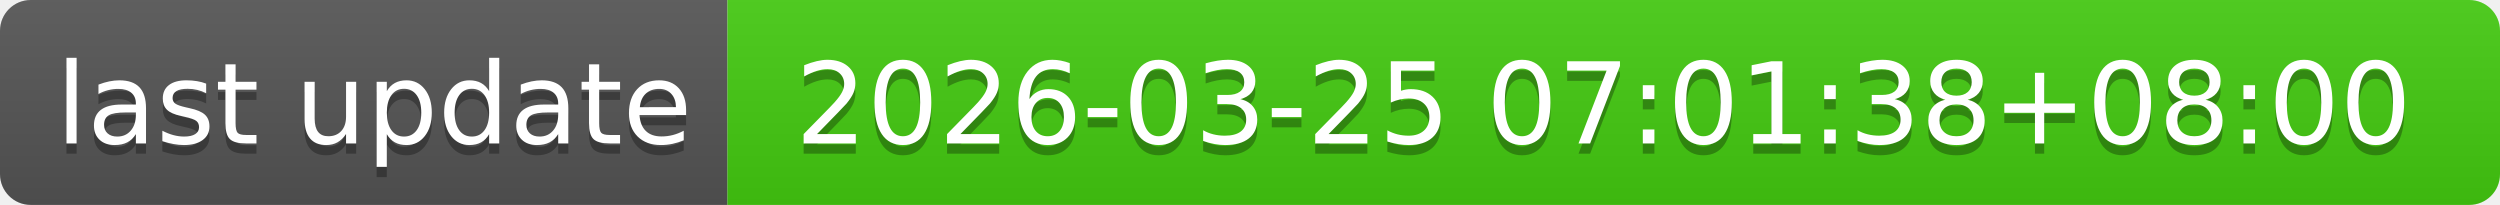
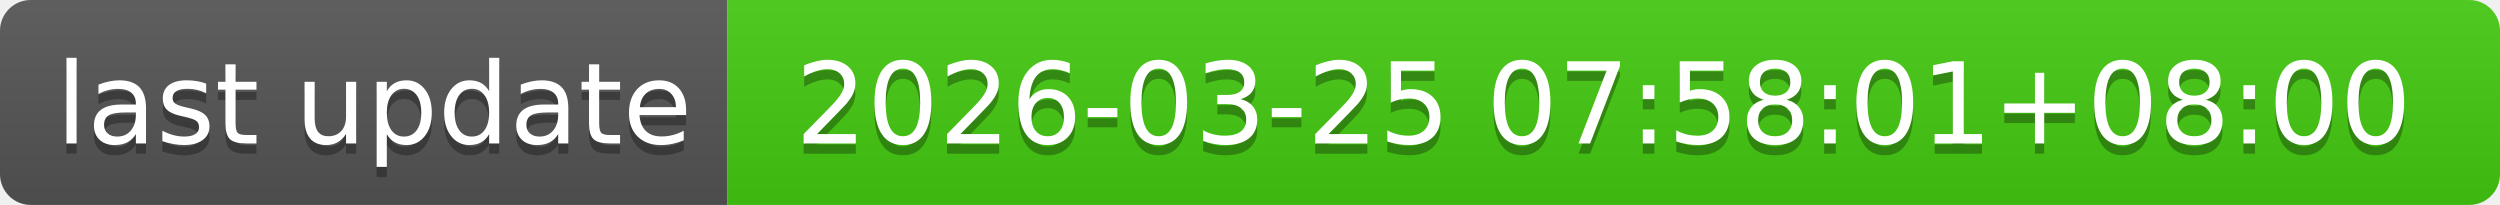
- <svg xmlns="http://www.w3.org/2000/svg" width="244" height="20" role="img" aria-label="last update: 2026-03-25 07:01:38+08:00">
+ <svg xmlns="http://www.w3.org/2000/svg" width="244" height="20" role="img" aria-label="last update: 2026-03-25 07:58:01+08:00">
  <linearGradient id="s" x2="0" y2="100%">
    <stop offset="0" stop-color="#bbb" stop-opacity=".1" />
    <stop offset="1" stop-opacity=".1" />
  </linearGradient>
  <clipPath id="r">
    <rect width="244" height="20" rx="3" fill="#fff" />
  </clipPath>
  <g clip-path="url(#r)">
    <rect width="71" height="20" fill="#555" />
    <rect x="71" width="173" height="20" fill="#4c1" />
    <rect width="244" height="20" fill="url(#s)" />
  </g>
  <g fill="#fff" text-anchor="middle" font-family="Verdana,Geneva,DejaVu Sans,sans-serif" text-rendering="geometricPrecision" font-size="110">
    <text aria-hidden="true" x="365" y="150" fill="#010101" fill-opacity=".3" transform="scale(.1)" textLength="610">last update</text>
    <text x="365" y="140" transform="scale(.1)" fill="#fff" textLength="610">last update</text>
-     <text aria-hidden="true" x="1565" y="150" fill="#010101" fill-opacity=".3" transform="scale(.1)" textLength="1630">2026-03-25 07:01:38+08:00</text>
-     <text x="1565" y="140" transform="scale(.1)" fill="#fff" textLength="1630">2026-03-25 07:01:38+08:00</text>
+     <text aria-hidden="true" x="1565" y="150" fill="#010101" fill-opacity=".3" transform="scale(.1)" textLength="1630">2026-03-25 07:58:01+08:00</text>
+     <text x="1565" y="140" transform="scale(.1)" fill="#fff" textLength="1630">2026-03-25 07:58:01+08:00</text>
  </g>
</svg>
